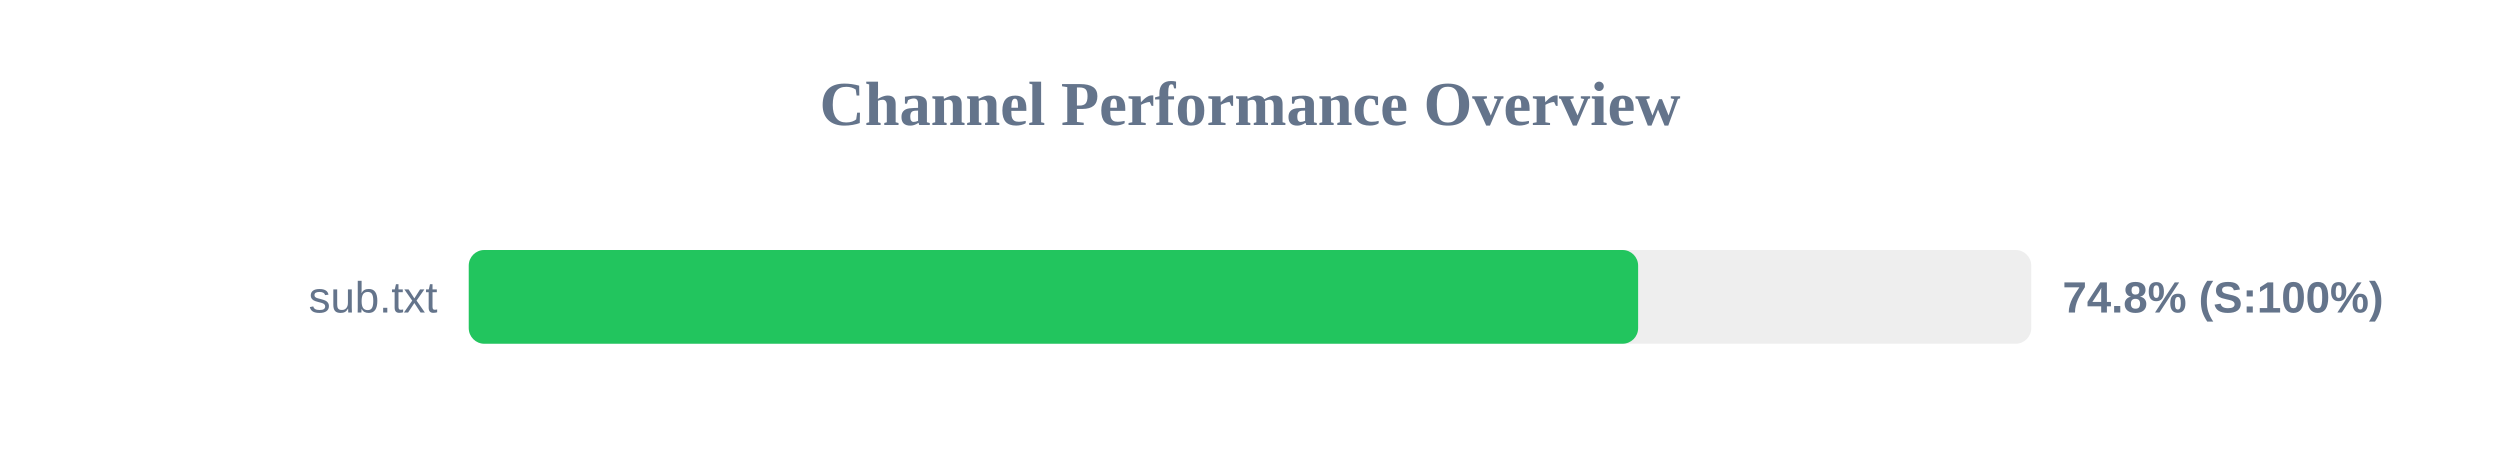
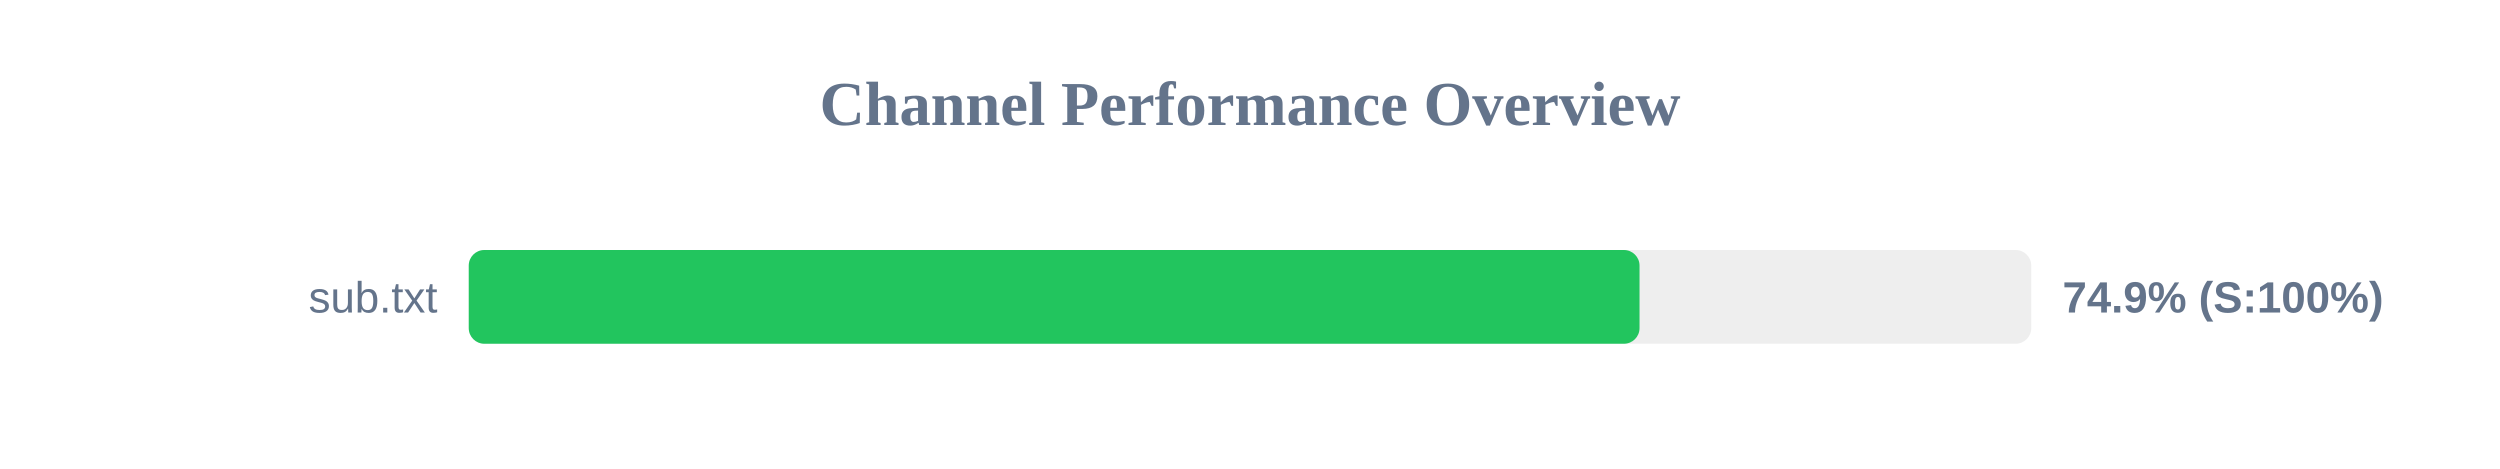
<svg xmlns="http://www.w3.org/2000/svg" width="800" height="150" version="1.1">
  <style>
        .row { font: 14px Arial; fill: #64748b; }
        .score { font: bold 14px Arial; fill: #64748b; }
    </style>
  <text x="400" y="40" text-anchor="middle" font-size="20px" font-weight="bold" fill="#64748b">Channel Performance Overview</text>
  <rect x="150" y="80" width="500" height="30" fill="#eee" rx="5" />
-   <rect x="150" y="80" width="374.2" height="30" fill="#22c55e" rx="5" />
+   <rect x="150" y="80" width="374.65" height="30" fill="#22c55e" rx="5" />
  <text x="140" y="100" text-anchor="end" class="row">sub.txt</text>
-   <text x="660" y="100" text-anchor="start" class="score">74.8% (S:100%)</text>
+   <text x="660" y="100" text-anchor="start" class="score">74.9% (S:100%)</text>
</svg>
